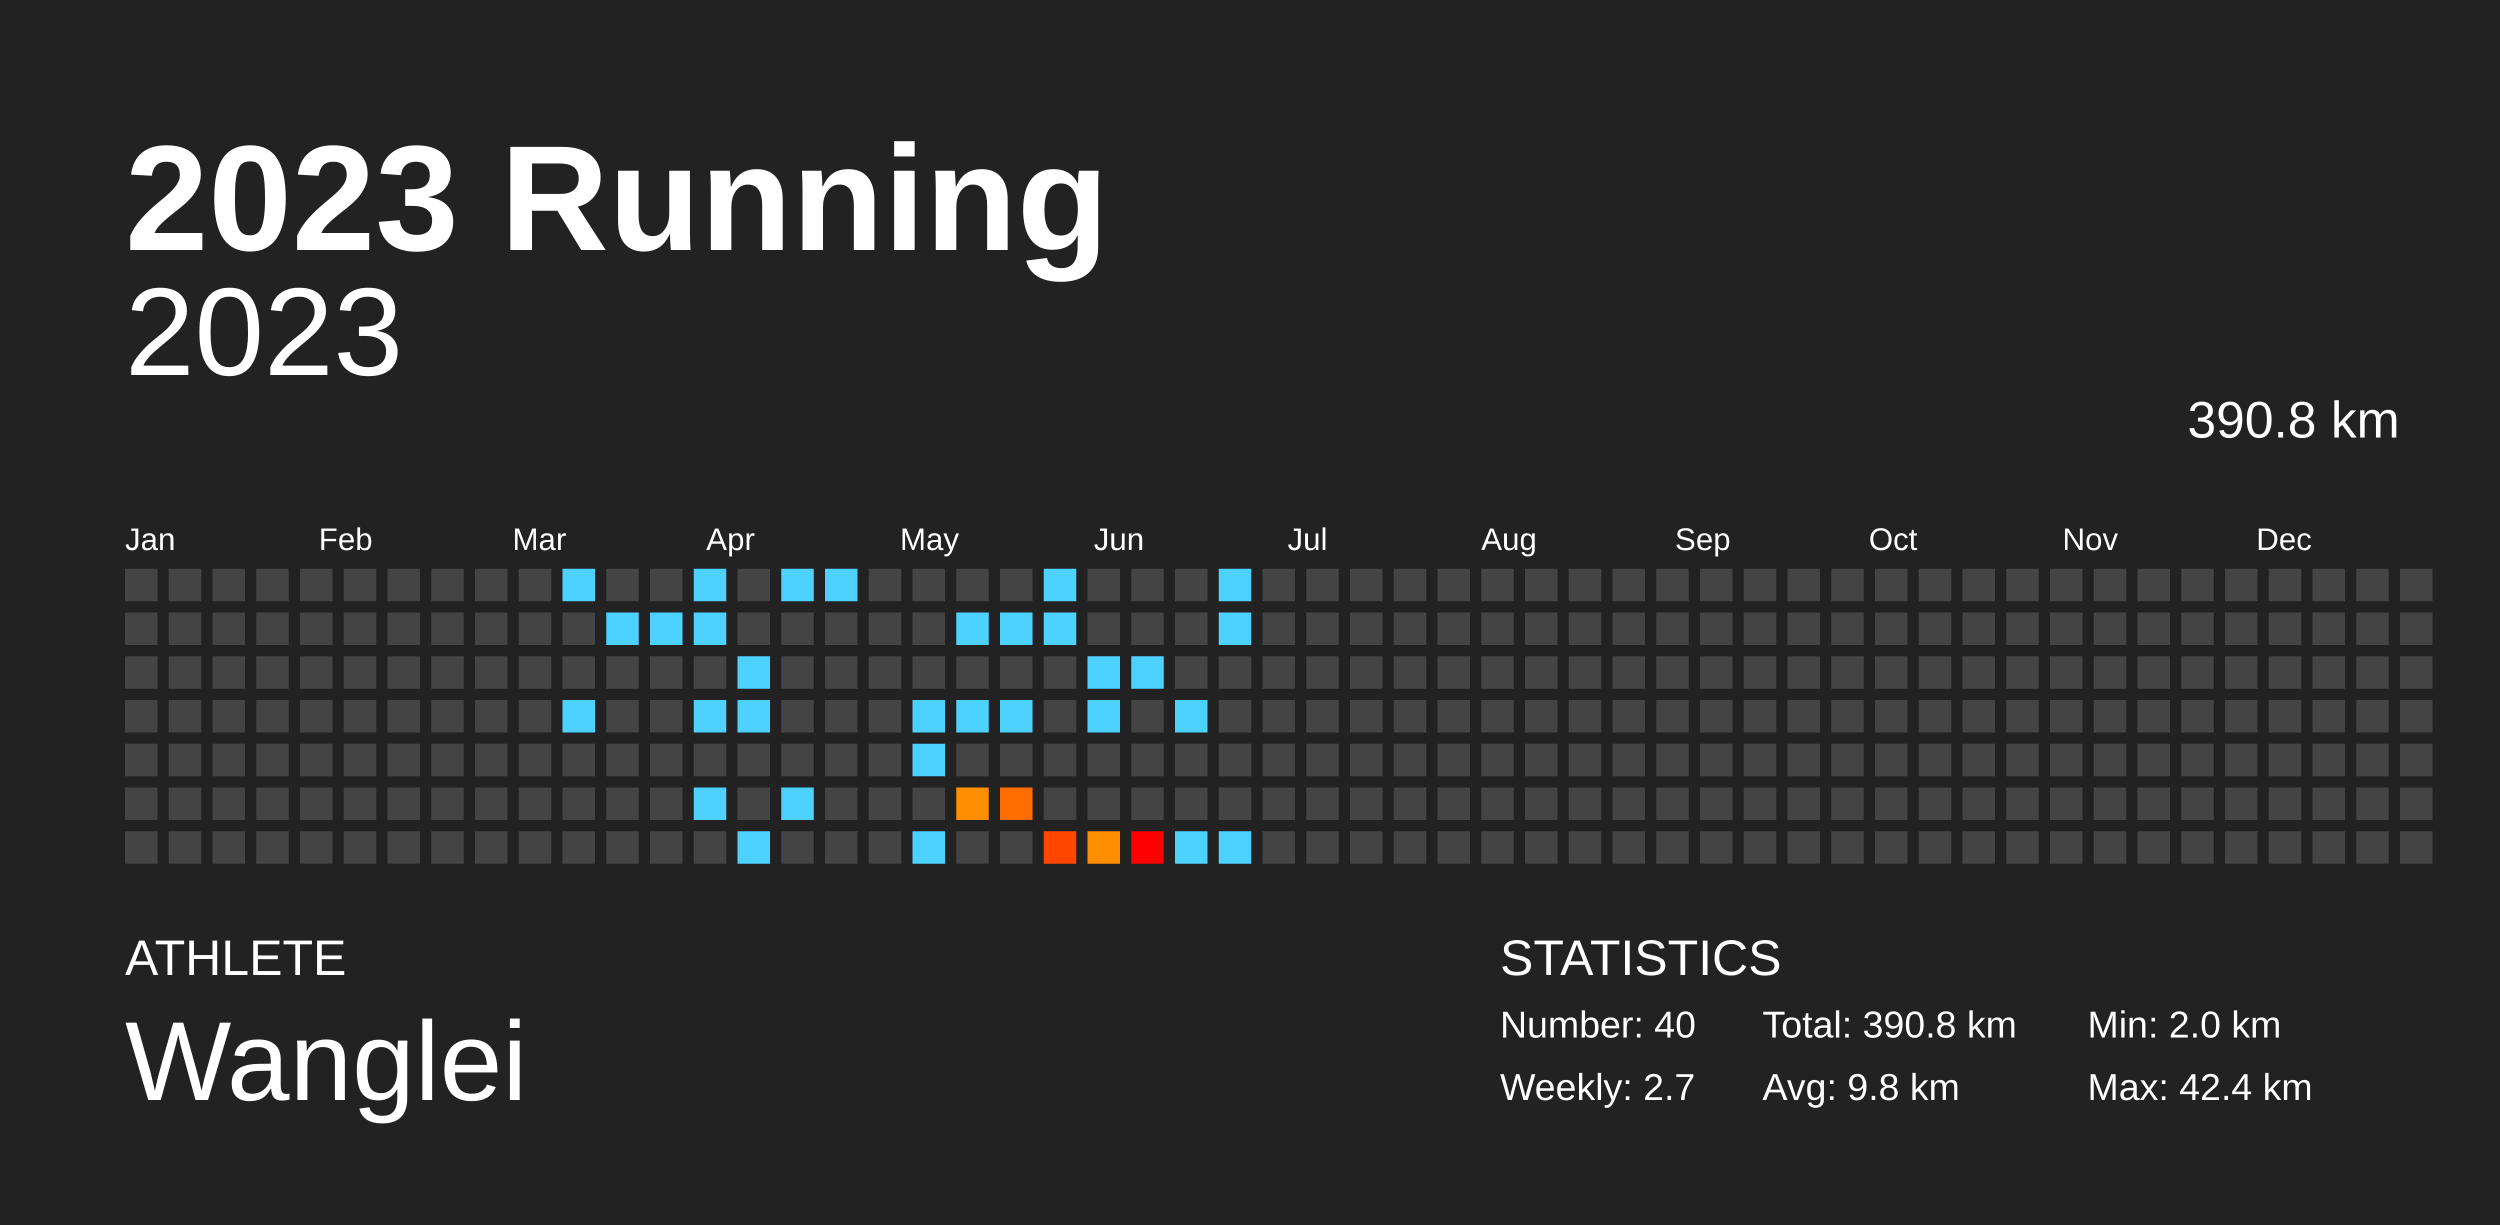
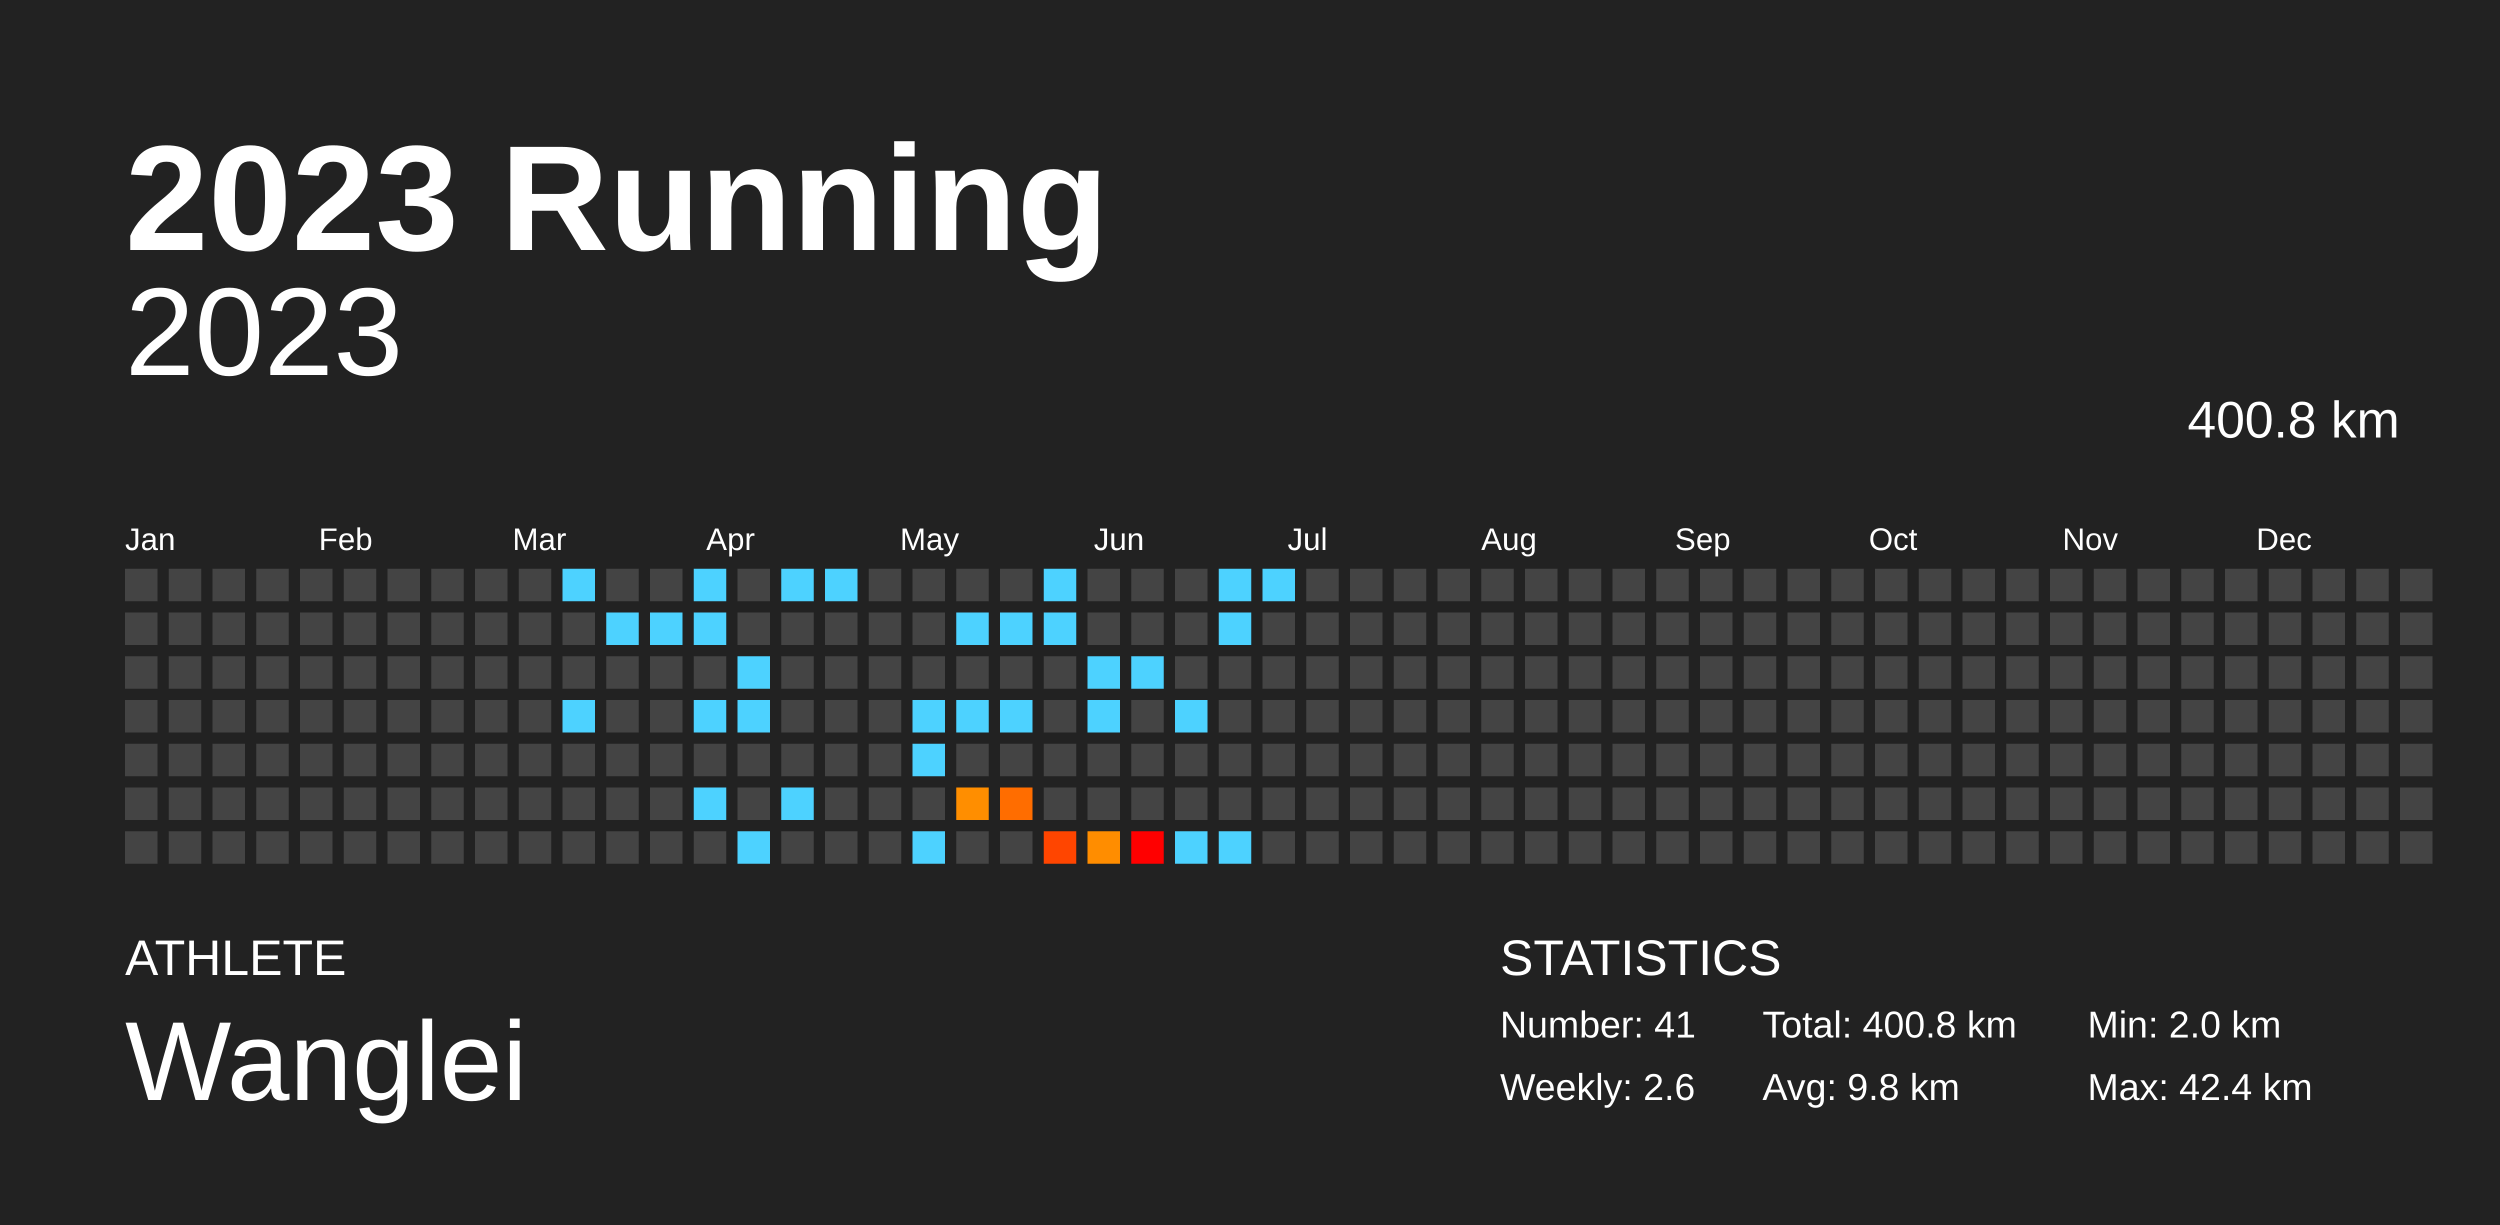
<svg xmlns="http://www.w3.org/2000/svg" baseProfile="full" height="98mm" version="1.1" viewBox="0,0,200,98" width="200mm">
  <defs />
  <rect fill="#222222" height="98" width="200" x="0" y="0" />
  <text fill="#FFFFFF" style="font-size:12px; font-family:Arial; font-weight:bold;" x="10" y="20">2023 Running</text>
  <text fill="#FFFFFF" style="font-size:4px; font-family:Arial" x="10" y="78">ATHLETE</text>
  <text fill="#FFFFFF" style="font-size:9px; font-family:Arial" x="10" y="88">Wanglei</text>
  <text fill="#FFFFFF" style="font-size:4px; font-family:Arial" x="120" y="78">STATISTICS</text>
-   <text fill="#FFFFFF" style="font-size:3px; font-family:Arial" x="120" y="83">Number: 40</text>
-   <text fill="#FFFFFF" style="font-size:3px; font-family:Arial" x="120" y="88">Weekly: 2.7</text>
-   <text fill="#FFFFFF" style="font-size:3px; font-family:Arial" x="141" y="83">Total: 390.8 km</text>
+   <text fill="#FFFFFF" style="font-size:3px; font-family:Arial" x="120" y="83">Number: 41</text>
+   <text fill="#FFFFFF" style="font-size:3px; font-family:Arial" x="120" y="88">Weekly: 2.6</text>
+   <text fill="#FFFFFF" style="font-size:3px; font-family:Arial" x="141" y="83">Total: 400.8 km</text>
  <text fill="#FFFFFF" style="font-size:3px; font-family:Arial" x="141" y="88">Avg: 9.8 km</text>
  <text fill="#FFFFFF" style="font-size:3px; font-family:Arial" x="167" y="83">Min: 2.0 km</text>
  <text fill="#FFFFFF" style="font-size:3px; font-family:Arial" x="167" y="88">Max: 42.4 km</text>
  <text alignment-baseline="hanging" fill="#FFFFFF" style="font-size:10.0px; font-family:Arial;" x="10" y="30">2023</text>
-   <text alignment-baseline="hanging" fill="#FFFFFF" style="font-size:4.125px; font-family:Arial;" x="175" y="35">390.8 km</text>
+   <text alignment-baseline="hanging" fill="#FFFFFF" style="font-size:4.125px; font-family:Arial;" x="175" y="35">400.8 km</text>
  <text fill="#FFFFFF" style="font-size:2.5px; font-family:Arial" x="10.0" y="44">Jan</text>
  <text fill="#FFFFFF" style="font-size:2.5px; font-family:Arial" x="25.5" y="44">Feb</text>
  <text fill="#FFFFFF" style="font-size:2.5px; font-family:Arial" x="41.0" y="44">Mar</text>
  <text fill="#FFFFFF" style="font-size:2.5px; font-family:Arial" x="56.5" y="44">Apr</text>
  <text fill="#FFFFFF" style="font-size:2.5px; font-family:Arial" x="72.0" y="44">May</text>
  <text fill="#FFFFFF" style="font-size:2.5px; font-family:Arial" x="87.5" y="44">Jun</text>
  <text fill="#FFFFFF" style="font-size:2.5px; font-family:Arial" x="103.0" y="44">Jul</text>
  <text fill="#FFFFFF" style="font-size:2.5px; font-family:Arial" x="118.5" y="44">Aug</text>
  <text fill="#FFFFFF" style="font-size:2.5px; font-family:Arial" x="134.0" y="44">Sep</text>
  <text fill="#FFFFFF" style="font-size:2.5px; font-family:Arial" x="149.5" y="44">Oct</text>
  <text fill="#FFFFFF" style="font-size:2.5px; font-family:Arial" x="165.0" y="44">Nov</text>
  <text fill="#FFFFFF" style="font-size:2.5px; font-family:Arial" x="180.5" y="44">Dec</text>
  <rect fill="#444444" height="2.6" width="2.6" x="10.0" y="45.5" />
  <rect fill="#444444" height="2.6" width="2.6" x="10.0" y="49.0" />
  <rect fill="#444444" height="2.6" width="2.6" x="10.0" y="52.5" />
  <rect fill="#444444" height="2.6" width="2.6" x="10.0" y="56.0" />
  <rect fill="#444444" height="2.6" width="2.6" x="10.0" y="59.5" />
  <rect fill="#444444" height="2.6" width="2.6" x="10.0" y="63.0" />
  <rect fill="#444444" height="2.6" width="2.6" x="10.0" y="66.5" />
  <rect fill="#444444" height="2.6" width="2.6" x="13.5" y="45.5" />
  <rect fill="#444444" height="2.6" width="2.6" x="13.5" y="49.0" />
  <rect fill="#444444" height="2.6" width="2.6" x="13.5" y="52.5" />
  <rect fill="#444444" height="2.6" width="2.6" x="13.5" y="56.0" />
  <rect fill="#444444" height="2.6" width="2.6" x="13.5" y="59.5" />
  <rect fill="#444444" height="2.6" width="2.6" x="13.5" y="63.0" />
  <rect fill="#444444" height="2.6" width="2.6" x="13.5" y="66.5" />
  <rect fill="#444444" height="2.6" width="2.6" x="17.0" y="45.5" />
  <rect fill="#444444" height="2.6" width="2.6" x="17.0" y="49.0" />
  <rect fill="#444444" height="2.6" width="2.6" x="17.0" y="52.5" />
  <rect fill="#444444" height="2.6" width="2.6" x="17.0" y="56.0" />
  <rect fill="#444444" height="2.6" width="2.6" x="17.0" y="59.5" />
  <rect fill="#444444" height="2.6" width="2.6" x="17.0" y="63.0" />
  <rect fill="#444444" height="2.6" width="2.6" x="17.0" y="66.5" />
  <rect fill="#444444" height="2.6" width="2.6" x="20.5" y="45.5" />
  <rect fill="#444444" height="2.6" width="2.6" x="20.5" y="49.0" />
  <rect fill="#444444" height="2.6" width="2.6" x="20.5" y="52.5" />
  <rect fill="#444444" height="2.6" width="2.6" x="20.5" y="56.0" />
  <rect fill="#444444" height="2.6" width="2.6" x="20.5" y="59.5" />
  <rect fill="#444444" height="2.6" width="2.6" x="20.5" y="63.0" />
  <rect fill="#444444" height="2.6" width="2.6" x="20.5" y="66.5" />
  <rect fill="#444444" height="2.6" width="2.6" x="24.0" y="45.5" />
  <rect fill="#444444" height="2.6" width="2.6" x="24.0" y="49.0" />
  <rect fill="#444444" height="2.6" width="2.6" x="24.0" y="52.5" />
  <rect fill="#444444" height="2.6" width="2.6" x="24.0" y="56.0" />
  <rect fill="#444444" height="2.6" width="2.6" x="24.0" y="59.5" />
  <rect fill="#444444" height="2.6" width="2.6" x="24.0" y="63.0" />
  <rect fill="#444444" height="2.6" width="2.6" x="24.0" y="66.5" />
  <rect fill="#444444" height="2.6" width="2.6" x="27.5" y="45.5" />
  <rect fill="#444444" height="2.6" width="2.6" x="27.5" y="49.0" />
  <rect fill="#444444" height="2.6" width="2.6" x="27.5" y="52.5" />
  <rect fill="#444444" height="2.6" width="2.6" x="27.5" y="56.0" />
  <rect fill="#444444" height="2.6" width="2.6" x="27.5" y="59.5" />
  <rect fill="#444444" height="2.6" width="2.6" x="27.5" y="63.0" />
  <rect fill="#444444" height="2.6" width="2.6" x="27.5" y="66.5" />
  <rect fill="#444444" height="2.6" width="2.6" x="31.0" y="45.5" />
  <rect fill="#444444" height="2.6" width="2.6" x="31.0" y="49.0" />
  <rect fill="#444444" height="2.6" width="2.6" x="31.0" y="52.5" />
  <rect fill="#444444" height="2.6" width="2.6" x="31.0" y="56.0" />
  <rect fill="#444444" height="2.6" width="2.6" x="31.0" y="59.5" />
  <rect fill="#444444" height="2.6" width="2.6" x="31.0" y="63.0" />
  <rect fill="#444444" height="2.6" width="2.6" x="31.0" y="66.5" />
  <rect fill="#444444" height="2.6" width="2.6" x="34.5" y="45.5" />
  <rect fill="#444444" height="2.6" width="2.6" x="34.5" y="49.0" />
  <rect fill="#444444" height="2.6" width="2.6" x="34.5" y="52.5" />
  <rect fill="#444444" height="2.6" width="2.6" x="34.5" y="56.0" />
  <rect fill="#444444" height="2.6" width="2.6" x="34.5" y="59.5" />
  <rect fill="#444444" height="2.6" width="2.6" x="34.5" y="63.0" />
  <rect fill="#444444" height="2.6" width="2.6" x="34.5" y="66.5" />
  <rect fill="#444444" height="2.6" width="2.6" x="38.0" y="45.5" />
  <rect fill="#444444" height="2.6" width="2.6" x="38.0" y="49.0" />
  <rect fill="#444444" height="2.6" width="2.6" x="38.0" y="52.5" />
  <rect fill="#444444" height="2.6" width="2.6" x="38.0" y="56.0" />
  <rect fill="#444444" height="2.6" width="2.6" x="38.0" y="59.5" />
  <rect fill="#444444" height="2.6" width="2.6" x="38.0" y="63.0" />
  <rect fill="#444444" height="2.6" width="2.6" x="38.0" y="66.5" />
  <rect fill="#444444" height="2.6" width="2.6" x="41.5" y="45.5" />
  <rect fill="#444444" height="2.6" width="2.6" x="41.5" y="49.0" />
  <rect fill="#444444" height="2.6" width="2.6" x="41.5" y="52.5" />
  <rect fill="#444444" height="2.6" width="2.6" x="41.5" y="56.0" />
  <rect fill="#444444" height="2.6" width="2.6" x="41.5" y="59.5" />
  <rect fill="#444444" height="2.6" width="2.6" x="41.5" y="63.0" />
  <rect fill="#444444" height="2.6" width="2.6" x="41.5" y="66.5" />
  <rect fill="#4dd2ff" height="2.6" width="2.6" x="45.0" y="45.5" />
  <rect fill="#444444" height="2.6" width="2.6" x="45.0" y="49.0" />
  <rect fill="#444444" height="2.6" width="2.6" x="45.0" y="52.5" />
  <rect fill="#4dd2ff" height="2.6" width="2.6" x="45.0" y="56.0" />
  <rect fill="#444444" height="2.6" width="2.6" x="45.0" y="59.5" />
  <rect fill="#444444" height="2.6" width="2.6" x="45.0" y="63.0" />
  <rect fill="#444444" height="2.6" width="2.6" x="45.0" y="66.5" />
  <rect fill="#444444" height="2.6" width="2.6" x="48.5" y="45.5" />
  <rect fill="#4dd2ff" height="2.6" width="2.6" x="48.5" y="49.0" />
  <rect fill="#444444" height="2.6" width="2.6" x="48.5" y="52.5" />
  <rect fill="#444444" height="2.6" width="2.6" x="48.5" y="56.0" />
  <rect fill="#444444" height="2.6" width="2.6" x="48.5" y="59.5" />
  <rect fill="#444444" height="2.6" width="2.6" x="48.5" y="63.0" />
  <rect fill="#444444" height="2.6" width="2.6" x="48.5" y="66.5" />
  <rect fill="#444444" height="2.6" width="2.6" x="52.0" y="45.5" />
  <rect fill="#4dd2ff" height="2.6" width="2.6" x="52.0" y="49.0" />
  <rect fill="#444444" height="2.6" width="2.6" x="52.0" y="52.5" />
  <rect fill="#444444" height="2.6" width="2.6" x="52.0" y="56.0" />
  <rect fill="#444444" height="2.6" width="2.6" x="52.0" y="59.5" />
  <rect fill="#444444" height="2.6" width="2.6" x="52.0" y="63.0" />
  <rect fill="#444444" height="2.6" width="2.6" x="52.0" y="66.5" />
  <rect fill="#4dd2ff" height="2.6" width="2.6" x="55.5" y="45.5" />
  <rect fill="#4dd2ff" height="2.6" width="2.6" x="55.5" y="49.0" />
  <rect fill="#444444" height="2.6" width="2.6" x="55.5" y="52.5" />
  <rect fill="#4dd2ff" height="2.6" width="2.6" x="55.5" y="56.0" />
  <rect fill="#444444" height="2.6" width="2.6" x="55.5" y="59.5" />
  <rect fill="#4dd2ff" height="2.6" width="2.6" x="55.5" y="63.0" />
  <rect fill="#444444" height="2.6" width="2.6" x="55.5" y="66.5" />
  <rect fill="#444444" height="2.6" width="2.6" x="59.0" y="45.5" />
  <rect fill="#444444" height="2.6" width="2.6" x="59.0" y="49.0" />
  <rect fill="#4dd2ff" height="2.6" width="2.6" x="59.0" y="52.5" />
  <rect fill="#4dd2ff" height="2.6" width="2.6" x="59.0" y="56.0" />
  <rect fill="#444444" height="2.6" width="2.6" x="59.0" y="59.5" />
  <rect fill="#444444" height="2.6" width="2.6" x="59.0" y="63.0" />
  <rect fill="#4dd2ff" height="2.6" width="2.6" x="59.0" y="66.5" />
  <rect fill="#4dd2ff" height="2.6" width="2.6" x="62.5" y="45.5" />
  <rect fill="#444444" height="2.6" width="2.6" x="62.5" y="49.0" />
  <rect fill="#444444" height="2.6" width="2.6" x="62.5" y="52.5" />
  <rect fill="#444444" height="2.6" width="2.6" x="62.5" y="56.0" />
  <rect fill="#444444" height="2.6" width="2.6" x="62.5" y="59.5" />
  <rect fill="#4dd2ff" height="2.6" width="2.6" x="62.5" y="63.0" />
  <rect fill="#444444" height="2.6" width="2.6" x="62.5" y="66.5" />
  <rect fill="#4dd2ff" height="2.6" width="2.6" x="66.0" y="45.5" />
  <rect fill="#444444" height="2.6" width="2.6" x="66.0" y="49.0" />
  <rect fill="#444444" height="2.6" width="2.6" x="66.0" y="52.5" />
  <rect fill="#444444" height="2.6" width="2.6" x="66.0" y="56.0" />
  <rect fill="#444444" height="2.6" width="2.6" x="66.0" y="59.5" />
  <rect fill="#444444" height="2.6" width="2.6" x="66.0" y="63.0" />
  <rect fill="#444444" height="2.6" width="2.6" x="66.0" y="66.5" />
  <rect fill="#444444" height="2.6" width="2.6" x="69.5" y="45.5" />
  <rect fill="#444444" height="2.6" width="2.6" x="69.5" y="49.0" />
  <rect fill="#444444" height="2.6" width="2.6" x="69.5" y="52.5" />
  <rect fill="#444444" height="2.6" width="2.6" x="69.5" y="56.0" />
  <rect fill="#444444" height="2.6" width="2.6" x="69.5" y="59.5" />
  <rect fill="#444444" height="2.6" width="2.6" x="69.5" y="63.0" />
  <rect fill="#444444" height="2.6" width="2.6" x="69.5" y="66.5" />
  <rect fill="#444444" height="2.6" width="2.6" x="73.0" y="45.5" />
  <rect fill="#444444" height="2.6" width="2.6" x="73.0" y="49.0" />
  <rect fill="#444444" height="2.6" width="2.6" x="73.0" y="52.5" />
  <rect fill="#4dd2ff" height="2.6" width="2.6" x="73.0" y="56.0" />
  <rect fill="#4dd2ff" height="2.6" width="2.6" x="73.0" y="59.5" />
  <rect fill="#444444" height="2.6" width="2.6" x="73.0" y="63.0" />
  <rect fill="#4dd2ff" height="2.6" width="2.6" x="73.0" y="66.5" />
  <rect fill="#444444" height="2.6" width="2.6" x="76.5" y="45.5" />
  <rect fill="#4dd2ff" height="2.6" width="2.6" x="76.5" y="49.0" />
  <rect fill="#444444" height="2.6" width="2.6" x="76.5" y="52.5" />
  <rect fill="#4dd2ff" height="2.6" width="2.6" x="76.5" y="56.0" />
  <rect fill="#444444" height="2.6" width="2.6" x="76.5" y="59.5" />
  <rect fill="#ff8e00" height="2.6" width="2.6" x="76.5" y="63.0" />
  <rect fill="#444444" height="2.6" width="2.6" x="76.5" y="66.5" />
  <rect fill="#444444" height="2.6" width="2.6" x="80.0" y="45.5" />
  <rect fill="#4dd2ff" height="2.6" width="2.6" x="80.0" y="49.0" />
  <rect fill="#444444" height="2.6" width="2.6" x="80.0" y="52.5" />
  <rect fill="#4dd2ff" height="2.6" width="2.6" x="80.0" y="56.0" />
  <rect fill="#444444" height="2.6" width="2.6" x="80.0" y="59.5" />
  <rect fill="#ff6d00" height="2.6" width="2.6" x="80.0" y="63.0" />
  <rect fill="#444444" height="2.6" width="2.6" x="80.0" y="66.5" />
  <rect fill="#4dd2ff" height="2.6" width="2.6" x="83.5" y="45.5" />
  <rect fill="#4dd2ff" height="2.6" width="2.6" x="83.5" y="49.0" />
  <rect fill="#444444" height="2.6" width="2.6" x="83.5" y="52.5" />
  <rect fill="#444444" height="2.6" width="2.6" x="83.5" y="56.0" />
  <rect fill="#444444" height="2.6" width="2.6" x="83.5" y="59.5" />
  <rect fill="#444444" height="2.6" width="2.6" x="83.5" y="63.0" />
  <rect fill="#ff4500" height="2.6" width="2.6" x="83.5" y="66.5" />
  <rect fill="#444444" height="2.6" width="2.6" x="87.0" y="45.5" />
  <rect fill="#444444" height="2.6" width="2.6" x="87.0" y="49.0" />
  <rect fill="#4dd2ff" height="2.6" width="2.6" x="87.0" y="52.5" />
  <rect fill="#4dd2ff" height="2.6" width="2.6" x="87.0" y="56.0" />
  <rect fill="#444444" height="2.6" width="2.6" x="87.0" y="59.5" />
  <rect fill="#444444" height="2.6" width="2.6" x="87.0" y="63.0" />
  <rect fill="#ff8d00" height="2.6" width="2.6" x="87.0" y="66.5" />
  <rect fill="#444444" height="2.6" width="2.6" x="90.5" y="45.5" />
  <rect fill="#444444" height="2.6" width="2.6" x="90.5" y="49.0" />
  <rect fill="#4dd2ff" height="2.6" width="2.6" x="90.5" y="52.5" />
  <rect fill="#444444" height="2.6" width="2.6" x="90.5" y="56.0" />
  <rect fill="#444444" height="2.6" width="2.6" x="90.5" y="59.5" />
  <rect fill="#444444" height="2.6" width="2.6" x="90.5" y="63.0" />
  <rect fill="red" height="2.6" width="2.6" x="90.5" y="66.5" />
  <rect fill="#444444" height="2.6" width="2.6" x="94.0" y="45.5" />
  <rect fill="#444444" height="2.6" width="2.6" x="94.0" y="49.0" />
  <rect fill="#444444" height="2.6" width="2.6" x="94.0" y="52.5" />
  <rect fill="#4dd2ff" height="2.6" width="2.6" x="94.0" y="56.0" />
  <rect fill="#444444" height="2.6" width="2.6" x="94.0" y="59.5" />
  <rect fill="#444444" height="2.6" width="2.6" x="94.0" y="63.0" />
  <rect fill="#4dd2ff" height="2.6" width="2.6" x="94.0" y="66.5" />
  <rect fill="#4dd2ff" height="2.6" width="2.6" x="97.5" y="45.5" />
  <rect fill="#4dd2ff" height="2.6" width="2.6" x="97.5" y="49.0" />
  <rect fill="#444444" height="2.6" width="2.6" x="97.5" y="52.5" />
  <rect fill="#444444" height="2.6" width="2.6" x="97.5" y="56.0" />
  <rect fill="#444444" height="2.6" width="2.6" x="97.5" y="59.5" />
  <rect fill="#444444" height="2.6" width="2.6" x="97.5" y="63.0" />
  <rect fill="#4dd2ff" height="2.6" width="2.6" x="97.5" y="66.5" />
-   <rect fill="#444444" height="2.6" width="2.6" x="101.0" y="45.5" />
+   <rect fill="#4dd2ff" height="2.6" width="2.6" x="101.0" y="45.5" />
  <rect fill="#444444" height="2.6" width="2.6" x="101.0" y="49.0" />
  <rect fill="#444444" height="2.6" width="2.6" x="101.0" y="52.5" />
  <rect fill="#444444" height="2.6" width="2.6" x="101.0" y="56.0" />
  <rect fill="#444444" height="2.6" width="2.6" x="101.0" y="59.5" />
  <rect fill="#444444" height="2.6" width="2.6" x="101.0" y="63.0" />
  <rect fill="#444444" height="2.6" width="2.6" x="101.0" y="66.5" />
  <rect fill="#444444" height="2.6" width="2.6" x="104.5" y="45.5" />
  <rect fill="#444444" height="2.6" width="2.6" x="104.5" y="49.0" />
  <rect fill="#444444" height="2.6" width="2.6" x="104.5" y="52.5" />
  <rect fill="#444444" height="2.6" width="2.6" x="104.5" y="56.0" />
  <rect fill="#444444" height="2.6" width="2.6" x="104.5" y="59.5" />
  <rect fill="#444444" height="2.6" width="2.6" x="104.5" y="63.0" />
  <rect fill="#444444" height="2.6" width="2.6" x="104.5" y="66.5" />
  <rect fill="#444444" height="2.6" width="2.6" x="108.0" y="45.5" />
  <rect fill="#444444" height="2.6" width="2.6" x="108.0" y="49.0" />
  <rect fill="#444444" height="2.6" width="2.6" x="108.0" y="52.5" />
  <rect fill="#444444" height="2.6" width="2.6" x="108.0" y="56.0" />
  <rect fill="#444444" height="2.6" width="2.6" x="108.0" y="59.5" />
  <rect fill="#444444" height="2.6" width="2.6" x="108.0" y="63.0" />
  <rect fill="#444444" height="2.6" width="2.6" x="108.0" y="66.5" />
  <rect fill="#444444" height="2.6" width="2.6" x="111.5" y="45.5" />
  <rect fill="#444444" height="2.6" width="2.6" x="111.5" y="49.0" />
  <rect fill="#444444" height="2.6" width="2.6" x="111.5" y="52.5" />
  <rect fill="#444444" height="2.6" width="2.6" x="111.5" y="56.0" />
  <rect fill="#444444" height="2.6" width="2.6" x="111.5" y="59.5" />
  <rect fill="#444444" height="2.6" width="2.6" x="111.5" y="63.0" />
  <rect fill="#444444" height="2.6" width="2.6" x="111.5" y="66.5" />
  <rect fill="#444444" height="2.6" width="2.6" x="115.0" y="45.5" />
  <rect fill="#444444" height="2.6" width="2.6" x="115.0" y="49.0" />
  <rect fill="#444444" height="2.6" width="2.6" x="115.0" y="52.5" />
  <rect fill="#444444" height="2.6" width="2.6" x="115.0" y="56.0" />
  <rect fill="#444444" height="2.6" width="2.6" x="115.0" y="59.5" />
  <rect fill="#444444" height="2.6" width="2.6" x="115.0" y="63.0" />
  <rect fill="#444444" height="2.6" width="2.6" x="115.0" y="66.5" />
  <rect fill="#444444" height="2.6" width="2.6" x="118.5" y="45.5" />
  <rect fill="#444444" height="2.6" width="2.6" x="118.5" y="49.0" />
  <rect fill="#444444" height="2.6" width="2.6" x="118.5" y="52.5" />
  <rect fill="#444444" height="2.6" width="2.6" x="118.5" y="56.0" />
  <rect fill="#444444" height="2.6" width="2.6" x="118.5" y="59.5" />
  <rect fill="#444444" height="2.6" width="2.6" x="118.5" y="63.0" />
  <rect fill="#444444" height="2.6" width="2.6" x="118.5" y="66.5" />
  <rect fill="#444444" height="2.6" width="2.6" x="122.0" y="45.5" />
  <rect fill="#444444" height="2.6" width="2.6" x="122.0" y="49.0" />
  <rect fill="#444444" height="2.6" width="2.6" x="122.0" y="52.5" />
  <rect fill="#444444" height="2.6" width="2.6" x="122.0" y="56.0" />
  <rect fill="#444444" height="2.6" width="2.6" x="122.0" y="59.5" />
  <rect fill="#444444" height="2.6" width="2.6" x="122.0" y="63.0" />
  <rect fill="#444444" height="2.6" width="2.6" x="122.0" y="66.5" />
  <rect fill="#444444" height="2.6" width="2.6" x="125.5" y="45.5" />
  <rect fill="#444444" height="2.6" width="2.6" x="125.5" y="49.0" />
  <rect fill="#444444" height="2.6" width="2.6" x="125.5" y="52.5" />
  <rect fill="#444444" height="2.6" width="2.6" x="125.5" y="56.0" />
  <rect fill="#444444" height="2.6" width="2.6" x="125.5" y="59.5" />
  <rect fill="#444444" height="2.6" width="2.6" x="125.5" y="63.0" />
  <rect fill="#444444" height="2.6" width="2.6" x="125.5" y="66.5" />
  <rect fill="#444444" height="2.6" width="2.6" x="129.0" y="45.5" />
  <rect fill="#444444" height="2.6" width="2.6" x="129.0" y="49.0" />
  <rect fill="#444444" height="2.6" width="2.6" x="129.0" y="52.5" />
  <rect fill="#444444" height="2.6" width="2.6" x="129.0" y="56.0" />
  <rect fill="#444444" height="2.6" width="2.6" x="129.0" y="59.5" />
  <rect fill="#444444" height="2.6" width="2.6" x="129.0" y="63.0" />
  <rect fill="#444444" height="2.6" width="2.6" x="129.0" y="66.5" />
  <rect fill="#444444" height="2.6" width="2.6" x="132.5" y="45.5" />
  <rect fill="#444444" height="2.6" width="2.6" x="132.5" y="49.0" />
  <rect fill="#444444" height="2.6" width="2.6" x="132.5" y="52.5" />
  <rect fill="#444444" height="2.6" width="2.6" x="132.5" y="56.0" />
  <rect fill="#444444" height="2.6" width="2.6" x="132.5" y="59.5" />
  <rect fill="#444444" height="2.6" width="2.6" x="132.5" y="63.0" />
  <rect fill="#444444" height="2.6" width="2.6" x="132.5" y="66.5" />
  <rect fill="#444444" height="2.6" width="2.6" x="136.0" y="45.5" />
  <rect fill="#444444" height="2.6" width="2.6" x="136.0" y="49.0" />
  <rect fill="#444444" height="2.6" width="2.6" x="136.0" y="52.5" />
  <rect fill="#444444" height="2.6" width="2.6" x="136.0" y="56.0" />
  <rect fill="#444444" height="2.6" width="2.6" x="136.0" y="59.5" />
  <rect fill="#444444" height="2.6" width="2.6" x="136.0" y="63.0" />
  <rect fill="#444444" height="2.6" width="2.6" x="136.0" y="66.5" />
  <rect fill="#444444" height="2.6" width="2.6" x="139.5" y="45.5" />
  <rect fill="#444444" height="2.6" width="2.6" x="139.5" y="49.0" />
  <rect fill="#444444" height="2.6" width="2.6" x="139.5" y="52.5" />
  <rect fill="#444444" height="2.6" width="2.6" x="139.5" y="56.0" />
  <rect fill="#444444" height="2.6" width="2.6" x="139.5" y="59.5" />
  <rect fill="#444444" height="2.6" width="2.6" x="139.5" y="63.0" />
  <rect fill="#444444" height="2.6" width="2.6" x="139.5" y="66.5" />
  <rect fill="#444444" height="2.6" width="2.6" x="143.0" y="45.5" />
  <rect fill="#444444" height="2.6" width="2.6" x="143.0" y="49.0" />
  <rect fill="#444444" height="2.6" width="2.6" x="143.0" y="52.5" />
  <rect fill="#444444" height="2.6" width="2.6" x="143.0" y="56.0" />
  <rect fill="#444444" height="2.6" width="2.6" x="143.0" y="59.5" />
  <rect fill="#444444" height="2.6" width="2.6" x="143.0" y="63.0" />
  <rect fill="#444444" height="2.6" width="2.6" x="143.0" y="66.5" />
  <rect fill="#444444" height="2.6" width="2.6" x="146.5" y="45.5" />
  <rect fill="#444444" height="2.6" width="2.6" x="146.5" y="49.0" />
  <rect fill="#444444" height="2.6" width="2.6" x="146.5" y="52.5" />
  <rect fill="#444444" height="2.6" width="2.6" x="146.5" y="56.0" />
  <rect fill="#444444" height="2.6" width="2.6" x="146.5" y="59.5" />
  <rect fill="#444444" height="2.6" width="2.6" x="146.5" y="63.0" />
  <rect fill="#444444" height="2.6" width="2.6" x="146.5" y="66.5" />
  <rect fill="#444444" height="2.6" width="2.6" x="150.0" y="45.5" />
  <rect fill="#444444" height="2.6" width="2.6" x="150.0" y="49.0" />
  <rect fill="#444444" height="2.6" width="2.6" x="150.0" y="52.5" />
  <rect fill="#444444" height="2.6" width="2.6" x="150.0" y="56.0" />
  <rect fill="#444444" height="2.6" width="2.6" x="150.0" y="59.5" />
  <rect fill="#444444" height="2.6" width="2.6" x="150.0" y="63.0" />
  <rect fill="#444444" height="2.6" width="2.6" x="150.0" y="66.5" />
  <rect fill="#444444" height="2.6" width="2.6" x="153.5" y="45.5" />
  <rect fill="#444444" height="2.6" width="2.6" x="153.5" y="49.0" />
  <rect fill="#444444" height="2.6" width="2.6" x="153.5" y="52.5" />
  <rect fill="#444444" height="2.6" width="2.6" x="153.5" y="56.0" />
  <rect fill="#444444" height="2.6" width="2.6" x="153.5" y="59.5" />
  <rect fill="#444444" height="2.6" width="2.6" x="153.5" y="63.0" />
  <rect fill="#444444" height="2.6" width="2.6" x="153.5" y="66.5" />
  <rect fill="#444444" height="2.6" width="2.6" x="157.0" y="45.5" />
  <rect fill="#444444" height="2.6" width="2.6" x="157.0" y="49.0" />
  <rect fill="#444444" height="2.6" width="2.6" x="157.0" y="52.5" />
  <rect fill="#444444" height="2.6" width="2.6" x="157.0" y="56.0" />
  <rect fill="#444444" height="2.6" width="2.6" x="157.0" y="59.5" />
  <rect fill="#444444" height="2.6" width="2.6" x="157.0" y="63.0" />
  <rect fill="#444444" height="2.6" width="2.6" x="157.0" y="66.5" />
  <rect fill="#444444" height="2.6" width="2.6" x="160.5" y="45.5" />
  <rect fill="#444444" height="2.6" width="2.6" x="160.5" y="49.0" />
  <rect fill="#444444" height="2.6" width="2.6" x="160.5" y="52.5" />
  <rect fill="#444444" height="2.6" width="2.6" x="160.5" y="56.0" />
  <rect fill="#444444" height="2.6" width="2.6" x="160.5" y="59.5" />
  <rect fill="#444444" height="2.6" width="2.6" x="160.5" y="63.0" />
  <rect fill="#444444" height="2.6" width="2.6" x="160.5" y="66.5" />
  <rect fill="#444444" height="2.6" width="2.6" x="164.0" y="45.5" />
  <rect fill="#444444" height="2.6" width="2.6" x="164.0" y="49.0" />
  <rect fill="#444444" height="2.6" width="2.6" x="164.0" y="52.5" />
  <rect fill="#444444" height="2.6" width="2.6" x="164.0" y="56.0" />
  <rect fill="#444444" height="2.6" width="2.6" x="164.0" y="59.5" />
  <rect fill="#444444" height="2.6" width="2.6" x="164.0" y="63.0" />
  <rect fill="#444444" height="2.6" width="2.6" x="164.0" y="66.5" />
  <rect fill="#444444" height="2.6" width="2.6" x="167.5" y="45.5" />
  <rect fill="#444444" height="2.6" width="2.6" x="167.5" y="49.0" />
  <rect fill="#444444" height="2.6" width="2.6" x="167.5" y="52.5" />
  <rect fill="#444444" height="2.6" width="2.6" x="167.5" y="56.0" />
  <rect fill="#444444" height="2.6" width="2.6" x="167.5" y="59.5" />
  <rect fill="#444444" height="2.6" width="2.6" x="167.5" y="63.0" />
  <rect fill="#444444" height="2.6" width="2.6" x="167.5" y="66.5" />
  <rect fill="#444444" height="2.6" width="2.6" x="171.0" y="45.5" />
  <rect fill="#444444" height="2.6" width="2.6" x="171.0" y="49.0" />
  <rect fill="#444444" height="2.6" width="2.6" x="171.0" y="52.5" />
  <rect fill="#444444" height="2.6" width="2.6" x="171.0" y="56.0" />
  <rect fill="#444444" height="2.6" width="2.6" x="171.0" y="59.5" />
  <rect fill="#444444" height="2.6" width="2.6" x="171.0" y="63.0" />
  <rect fill="#444444" height="2.6" width="2.6" x="171.0" y="66.5" />
  <rect fill="#444444" height="2.6" width="2.6" x="174.5" y="45.5" />
  <rect fill="#444444" height="2.6" width="2.6" x="174.5" y="49.0" />
  <rect fill="#444444" height="2.6" width="2.6" x="174.5" y="52.5" />
  <rect fill="#444444" height="2.6" width="2.6" x="174.5" y="56.0" />
  <rect fill="#444444" height="2.6" width="2.6" x="174.5" y="59.5" />
  <rect fill="#444444" height="2.6" width="2.6" x="174.5" y="63.0" />
  <rect fill="#444444" height="2.6" width="2.6" x="174.5" y="66.5" />
  <rect fill="#444444" height="2.6" width="2.6" x="178.0" y="45.5" />
  <rect fill="#444444" height="2.6" width="2.6" x="178.0" y="49.0" />
  <rect fill="#444444" height="2.6" width="2.6" x="178.0" y="52.5" />
  <rect fill="#444444" height="2.6" width="2.6" x="178.0" y="56.0" />
  <rect fill="#444444" height="2.6" width="2.6" x="178.0" y="59.5" />
  <rect fill="#444444" height="2.6" width="2.6" x="178.0" y="63.0" />
  <rect fill="#444444" height="2.6" width="2.6" x="178.0" y="66.5" />
  <rect fill="#444444" height="2.6" width="2.6" x="181.5" y="45.5" />
  <rect fill="#444444" height="2.6" width="2.6" x="181.5" y="49.0" />
  <rect fill="#444444" height="2.6" width="2.6" x="181.5" y="52.5" />
  <rect fill="#444444" height="2.6" width="2.6" x="181.5" y="56.0" />
  <rect fill="#444444" height="2.6" width="2.6" x="181.5" y="59.5" />
  <rect fill="#444444" height="2.6" width="2.6" x="181.5" y="63.0" />
  <rect fill="#444444" height="2.6" width="2.6" x="181.5" y="66.5" />
  <rect fill="#444444" height="2.6" width="2.6" x="185.0" y="45.5" />
  <rect fill="#444444" height="2.6" width="2.6" x="185.0" y="49.0" />
  <rect fill="#444444" height="2.6" width="2.6" x="185.0" y="52.5" />
  <rect fill="#444444" height="2.6" width="2.6" x="185.0" y="56.0" />
  <rect fill="#444444" height="2.6" width="2.6" x="185.0" y="59.5" />
  <rect fill="#444444" height="2.6" width="2.6" x="185.0" y="63.0" />
  <rect fill="#444444" height="2.6" width="2.6" x="185.0" y="66.5" />
  <rect fill="#444444" height="2.6" width="2.6" x="188.5" y="45.5" />
  <rect fill="#444444" height="2.6" width="2.6" x="188.5" y="49.0" />
  <rect fill="#444444" height="2.6" width="2.6" x="188.5" y="52.5" />
  <rect fill="#444444" height="2.6" width="2.6" x="188.5" y="56.0" />
  <rect fill="#444444" height="2.6" width="2.6" x="188.5" y="59.5" />
  <rect fill="#444444" height="2.6" width="2.6" x="188.5" y="63.0" />
  <rect fill="#444444" height="2.6" width="2.6" x="188.5" y="66.5" />
  <rect fill="#444444" height="2.6" width="2.6" x="192.0" y="45.5" />
  <rect fill="#444444" height="2.6" width="2.6" x="192.0" y="49.0" />
  <rect fill="#444444" height="2.6" width="2.6" x="192.0" y="52.5" />
  <rect fill="#444444" height="2.6" width="2.6" x="192.0" y="56.0" />
  <rect fill="#444444" height="2.6" width="2.6" x="192.0" y="59.5" />
  <rect fill="#444444" height="2.6" width="2.6" x="192.0" y="63.0" />
  <rect fill="#444444" height="2.6" width="2.6" x="192.0" y="66.5" />
</svg>
